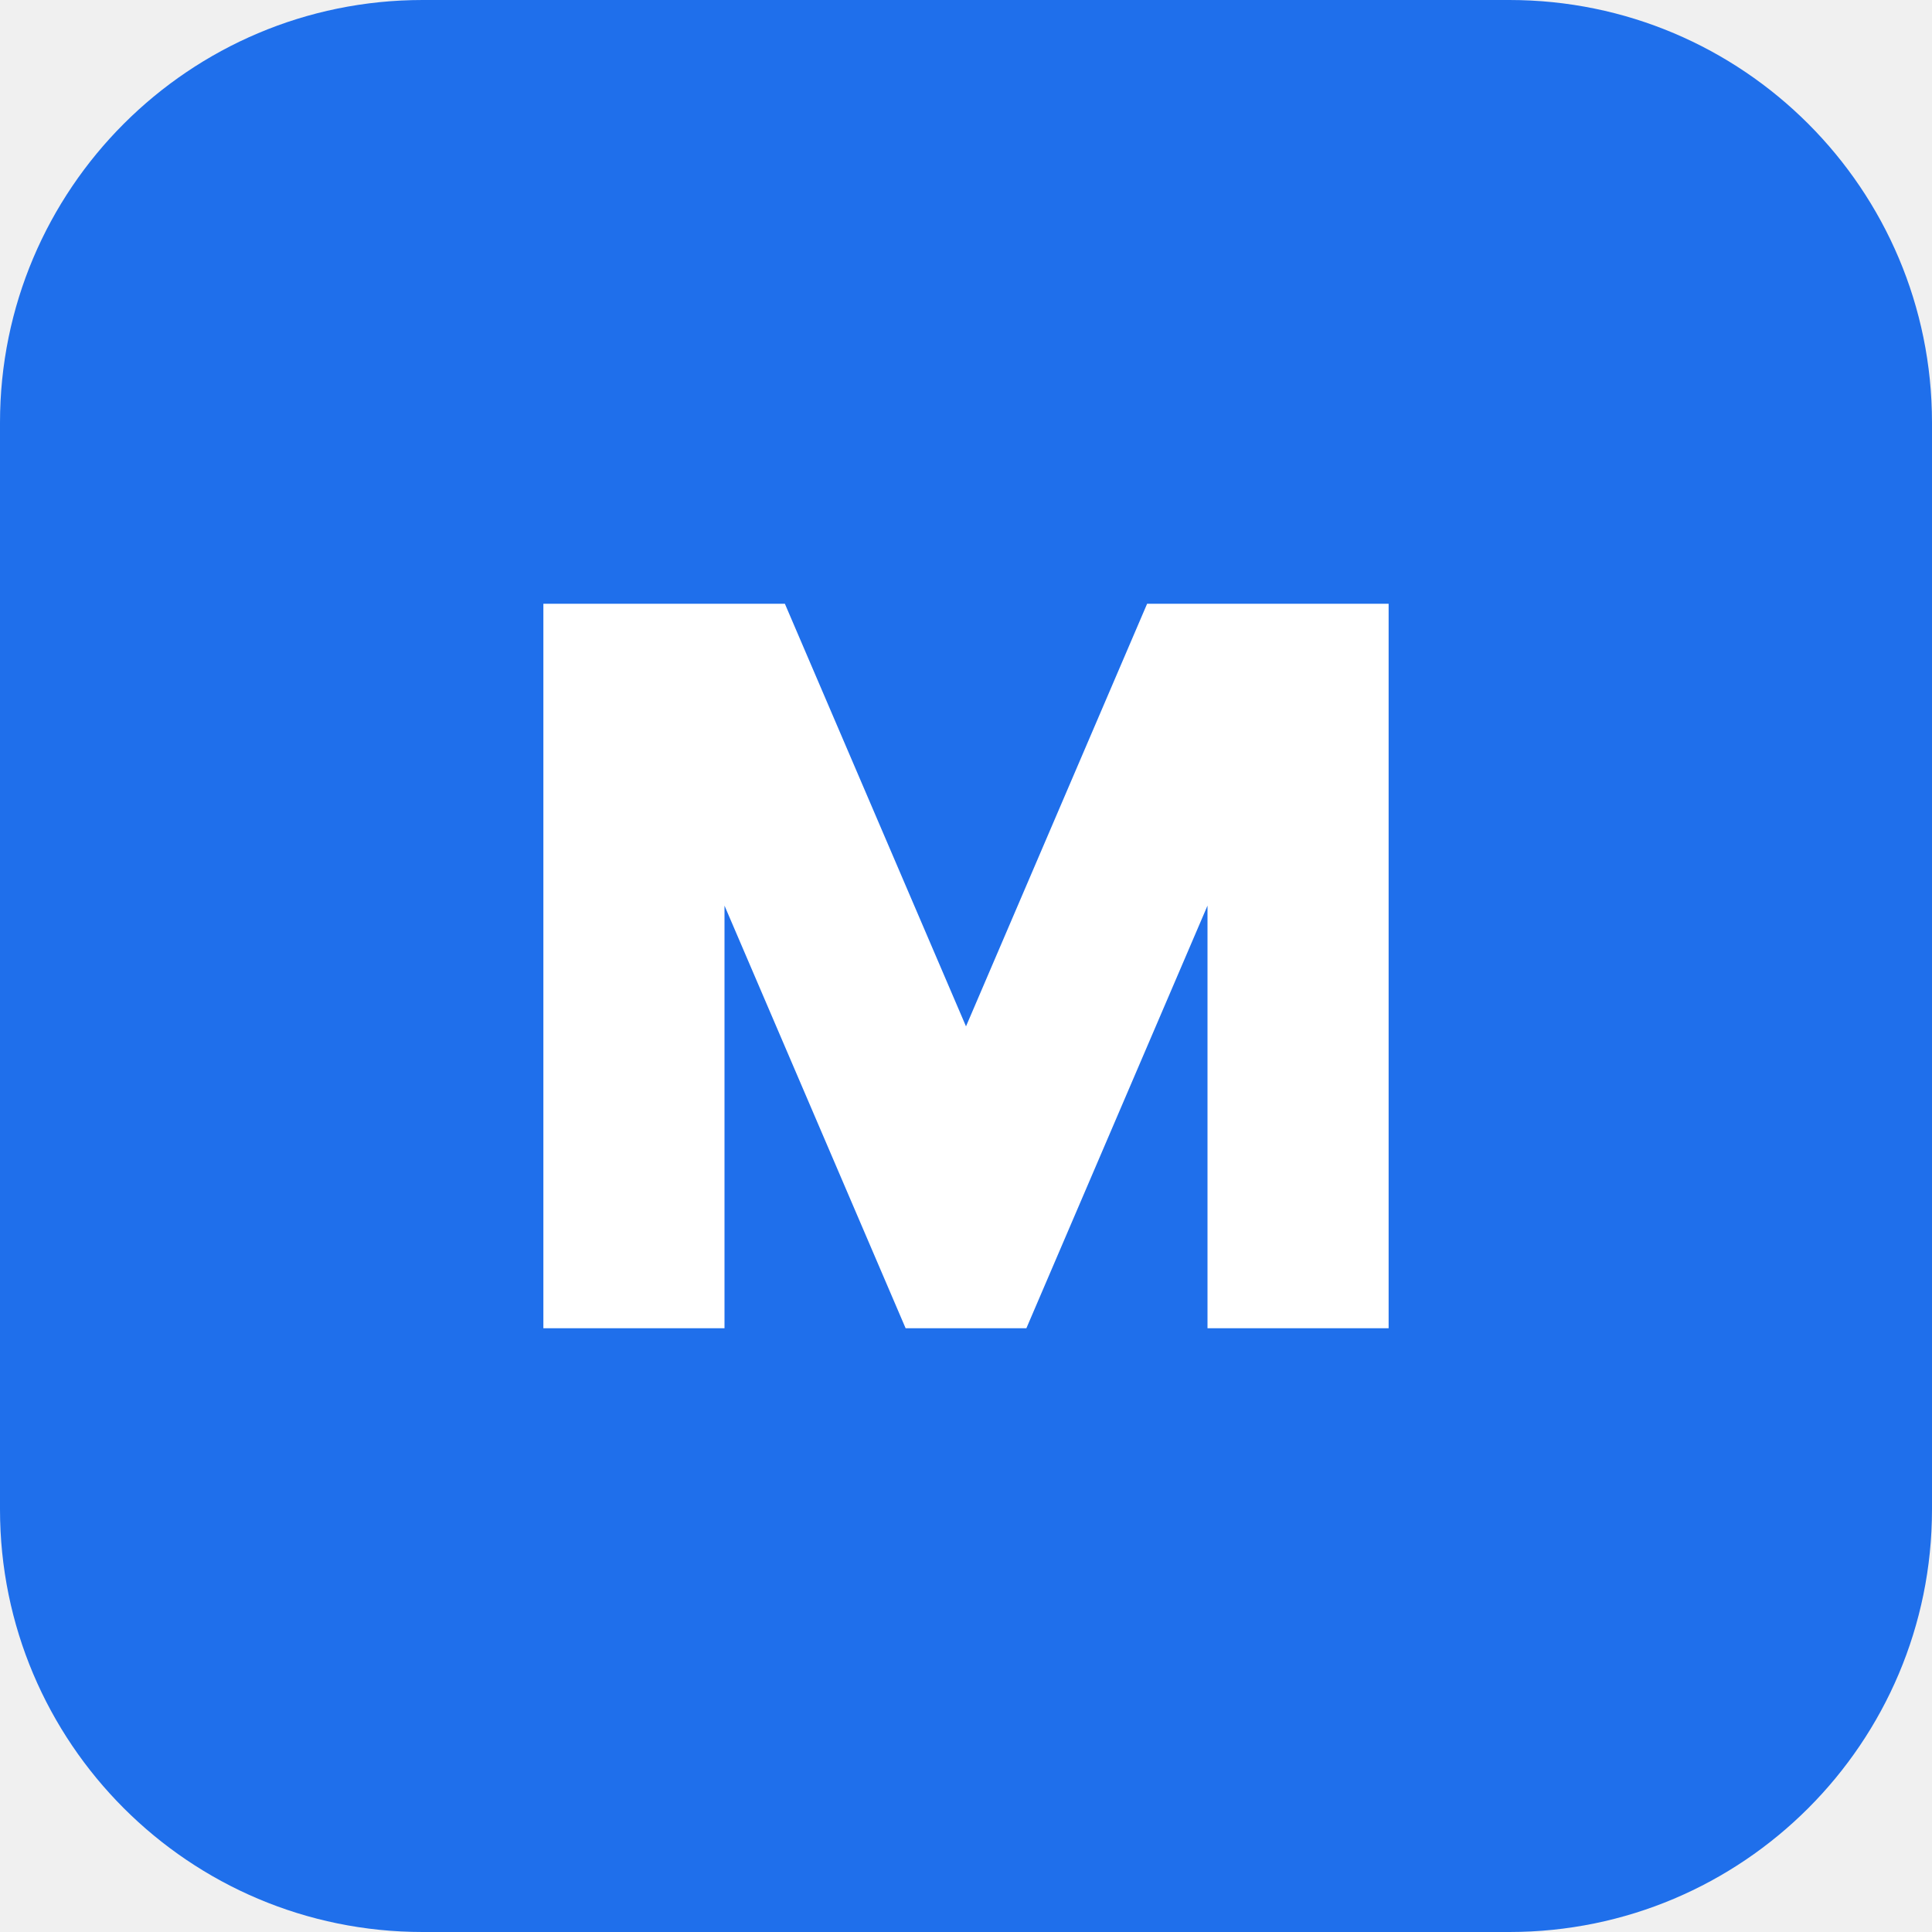
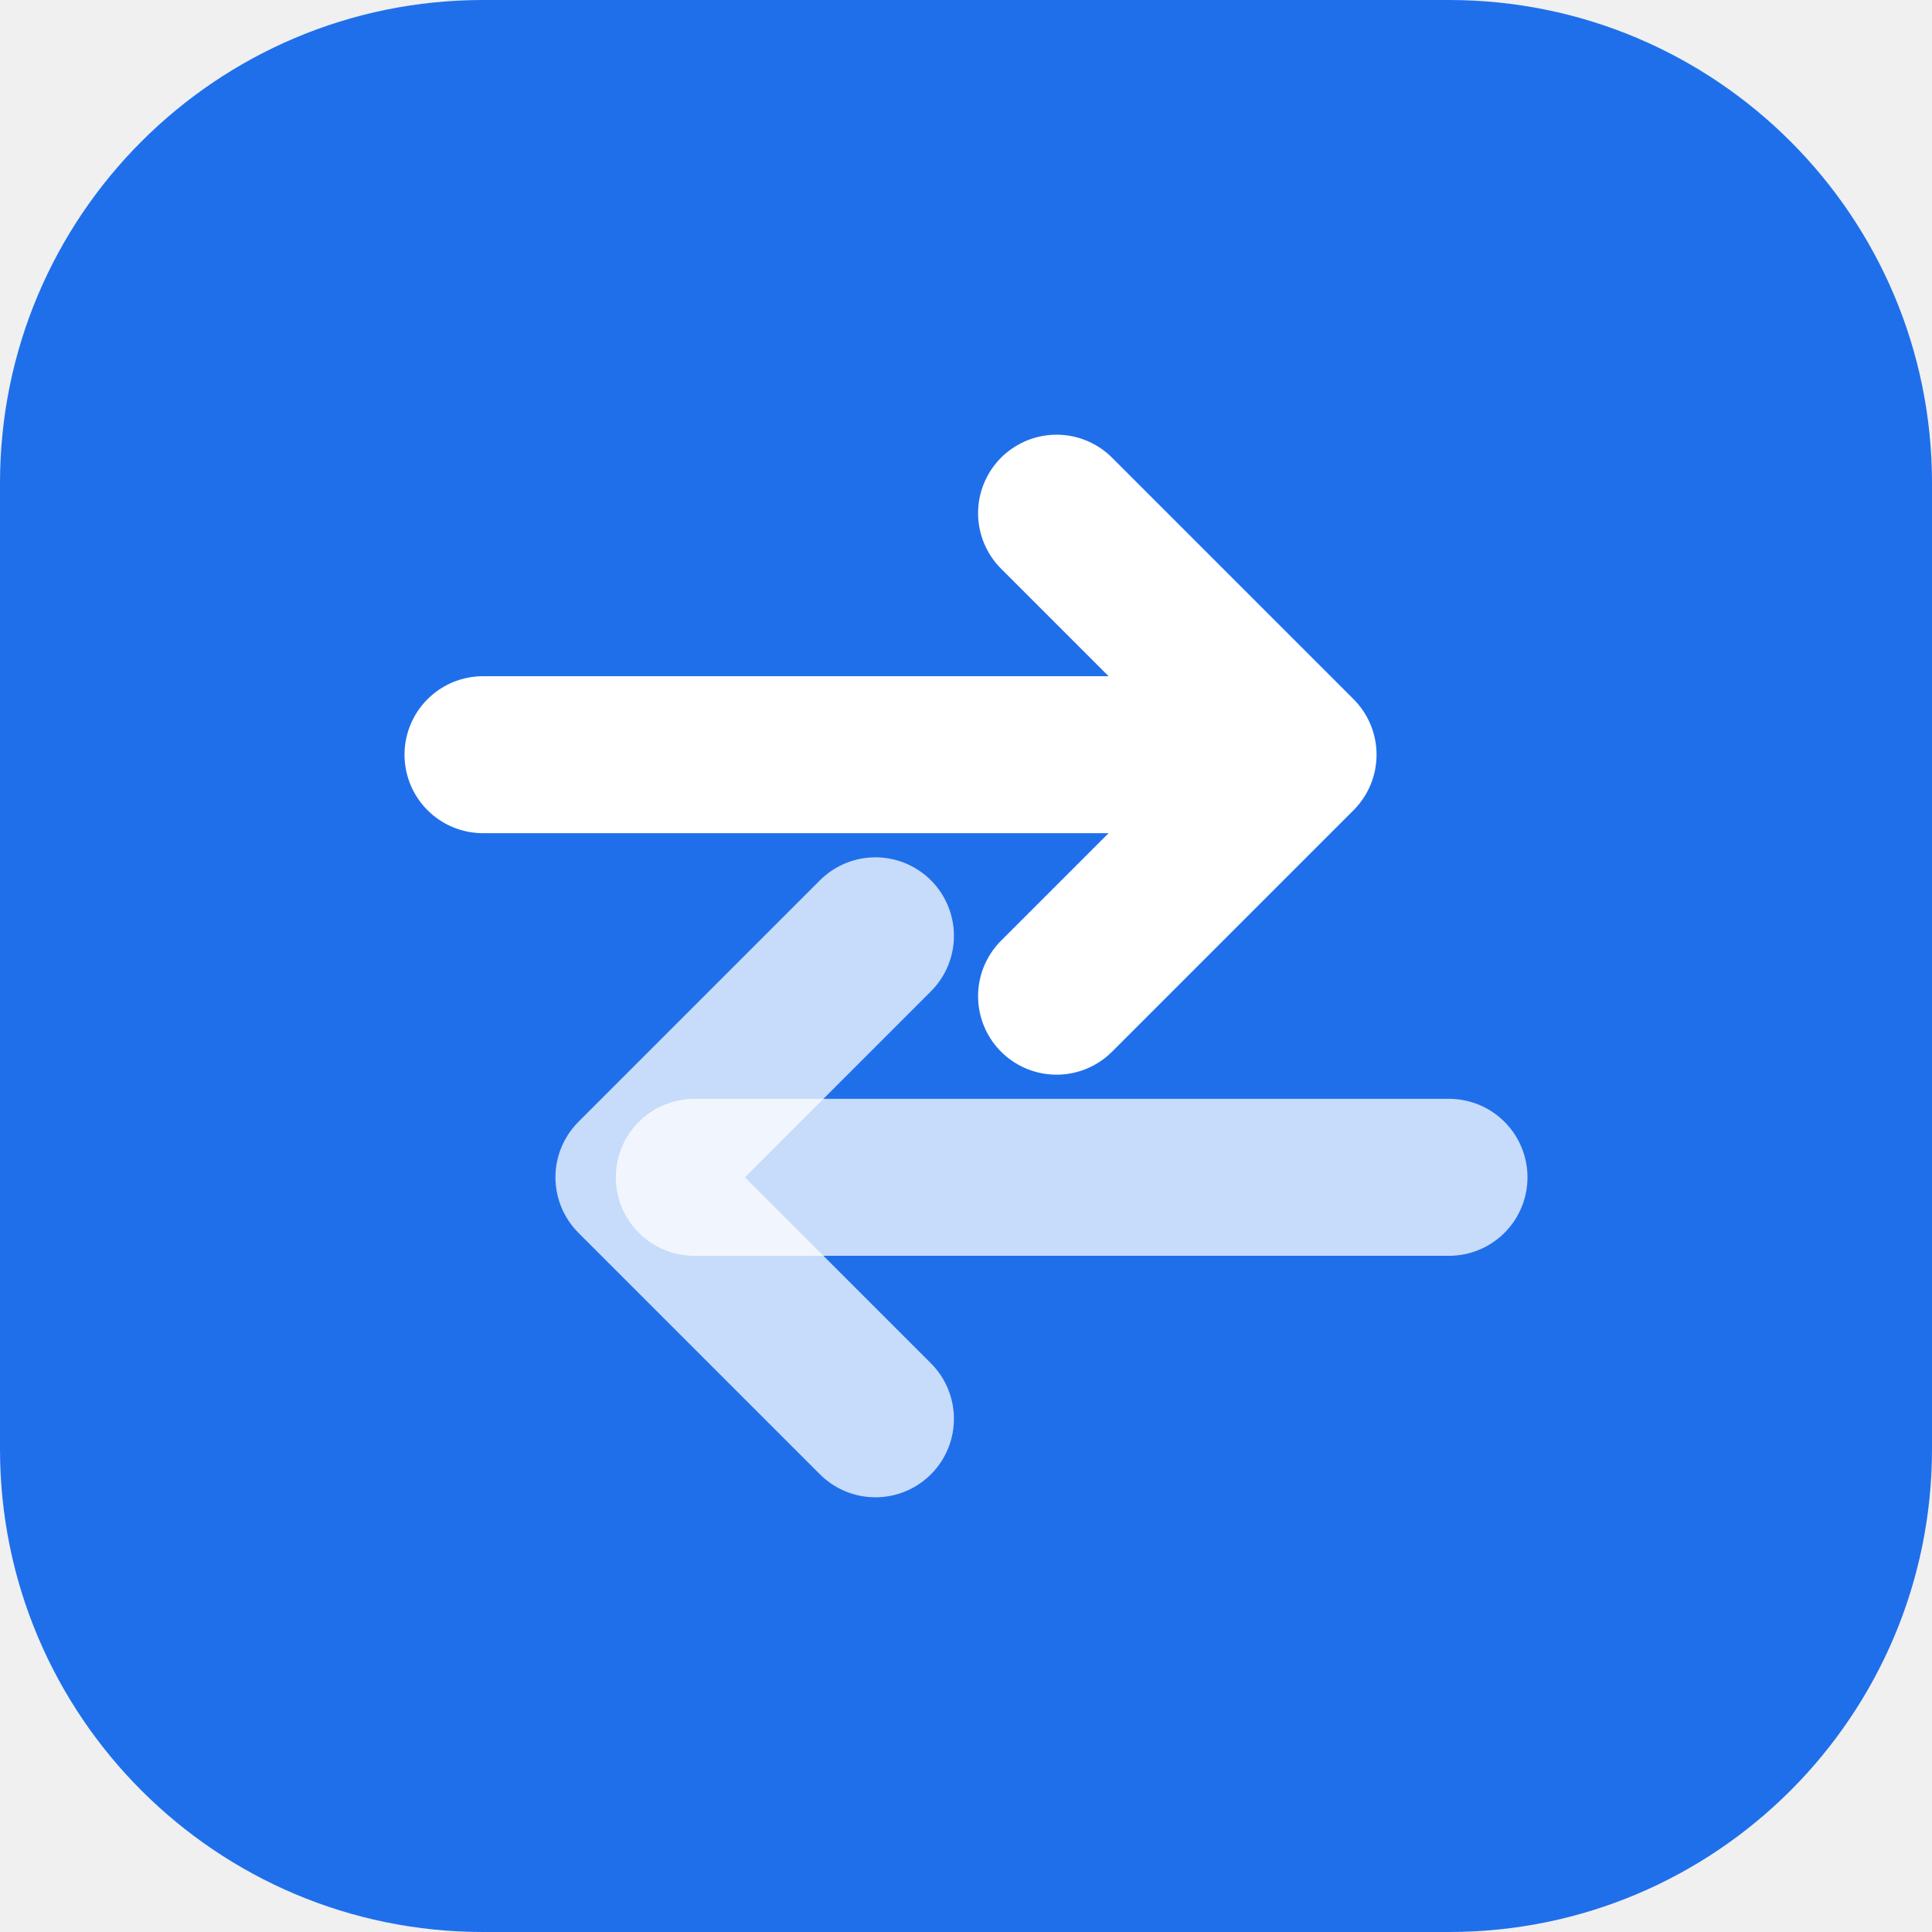
<svg xmlns="http://www.w3.org/2000/svg" viewBox="0 0 32 32">
-   <rect width="32" height="32" rx="7" fill="#1f6feb" />
-   <path d="M9 22V10h4l3 7 3-7h4v12h-3v-7l-3 7h-2l-3-7v7z" fill="#fff" />
+   <rect width="32" height="32" rx="8" fill="#1f6feb" />
+   <path d="M8 12.5h12.5" stroke="#fff" stroke-width="2.6" stroke-linecap="round" />
+   <path d="M17.5 8.5l4 4-4 4" fill="none" stroke="#fff" stroke-width="2.6" stroke-linecap="round" stroke-linejoin="round" />
+   <path d="M24 19.5H11.5" stroke="#fff" stroke-width="2.6" stroke-linecap="round" opacity=".75" />
+   <path d="M14.5 15.5l-4 4 4 4" fill="none" stroke="#fff" stroke-width="2.6" stroke-linecap="round" stroke-linejoin="round" opacity=".75" />
</svg>
